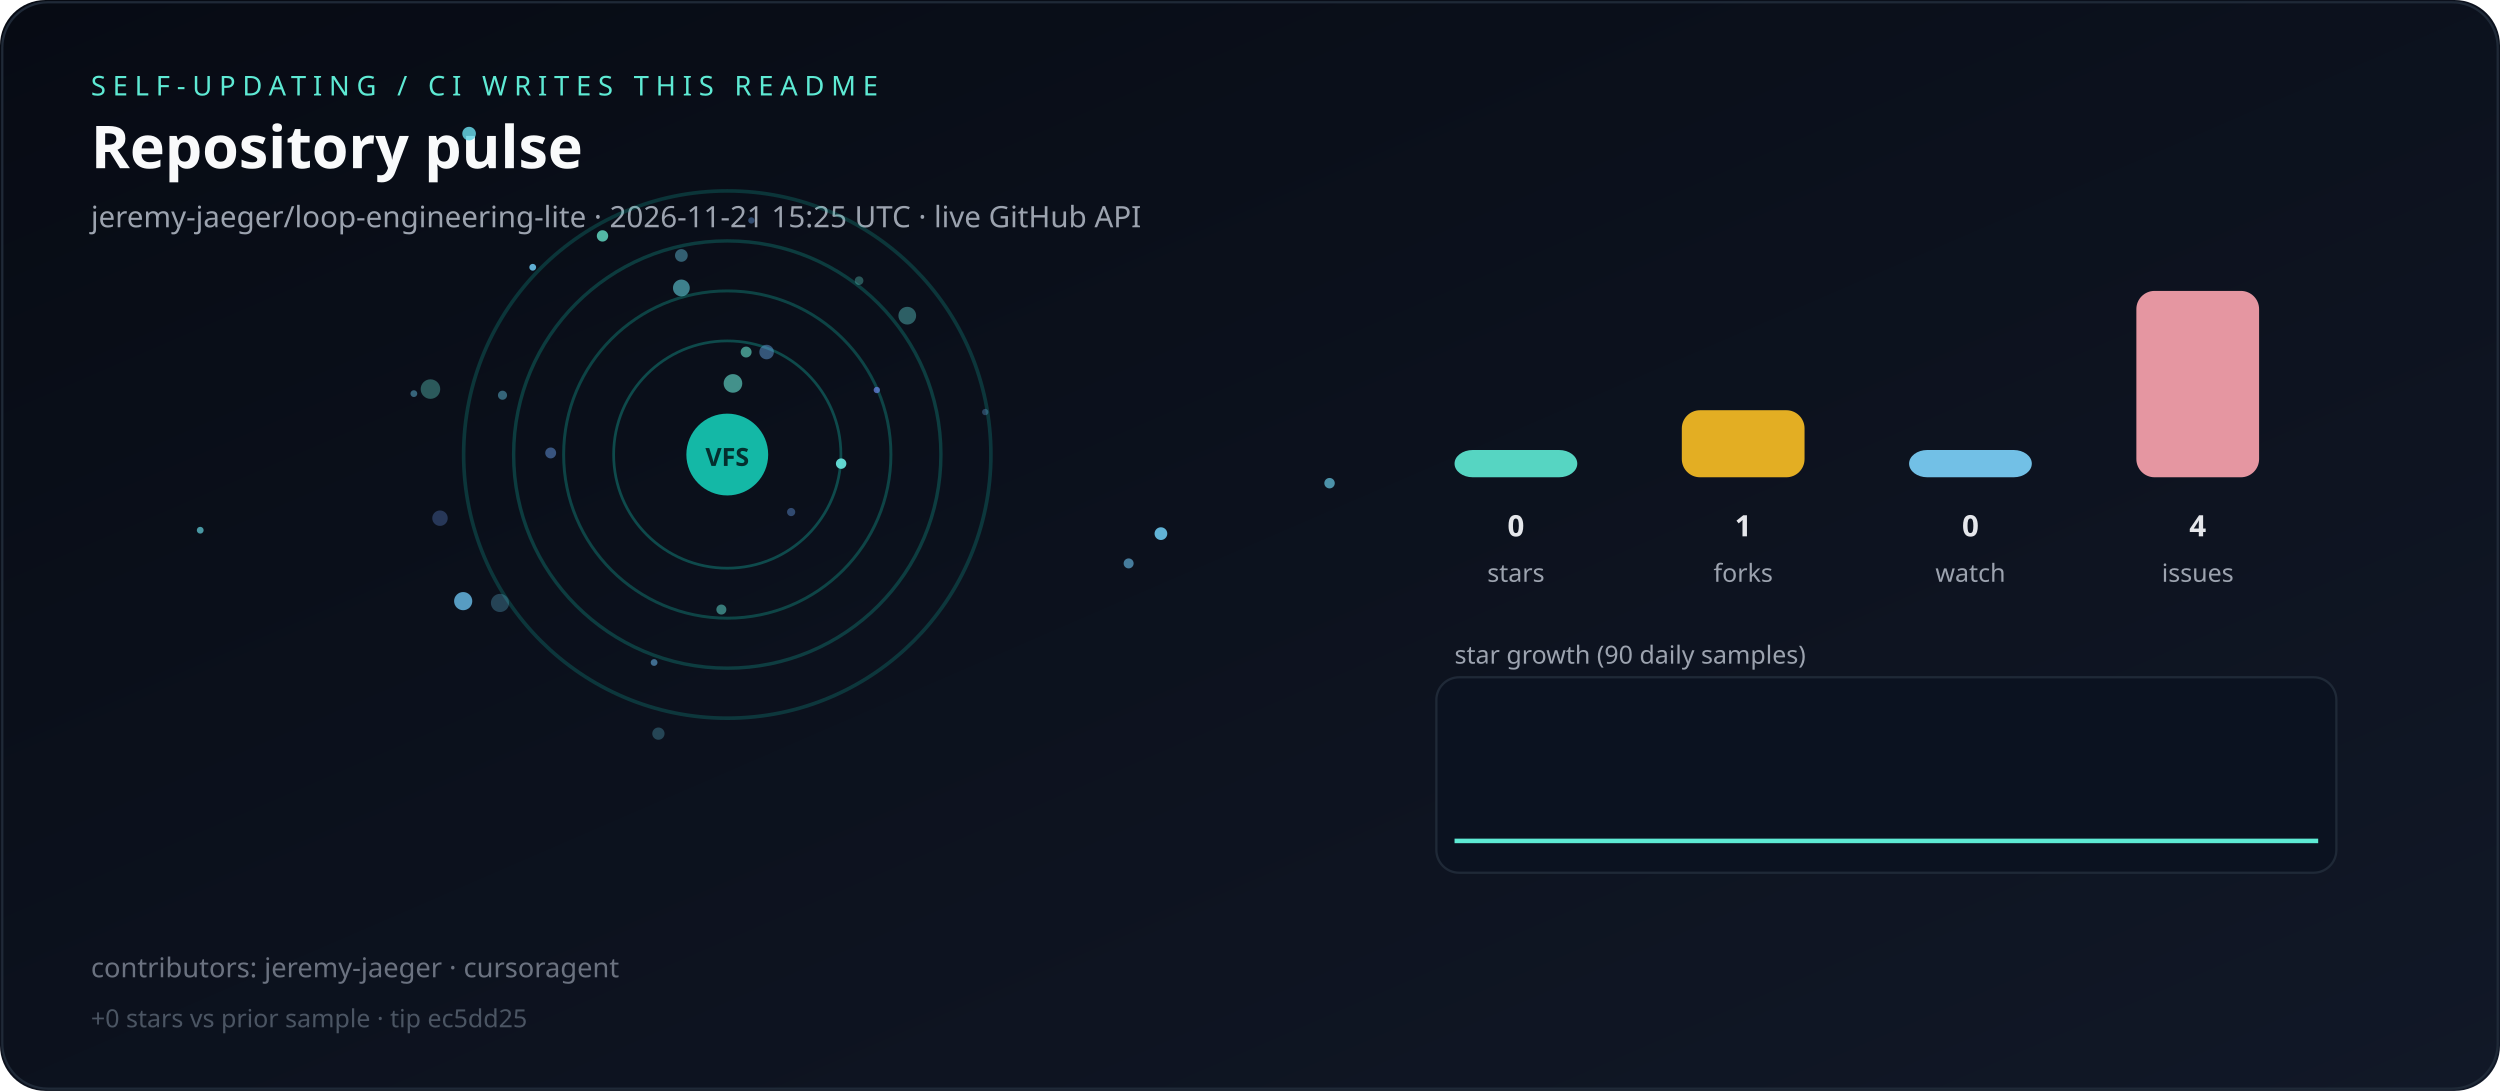
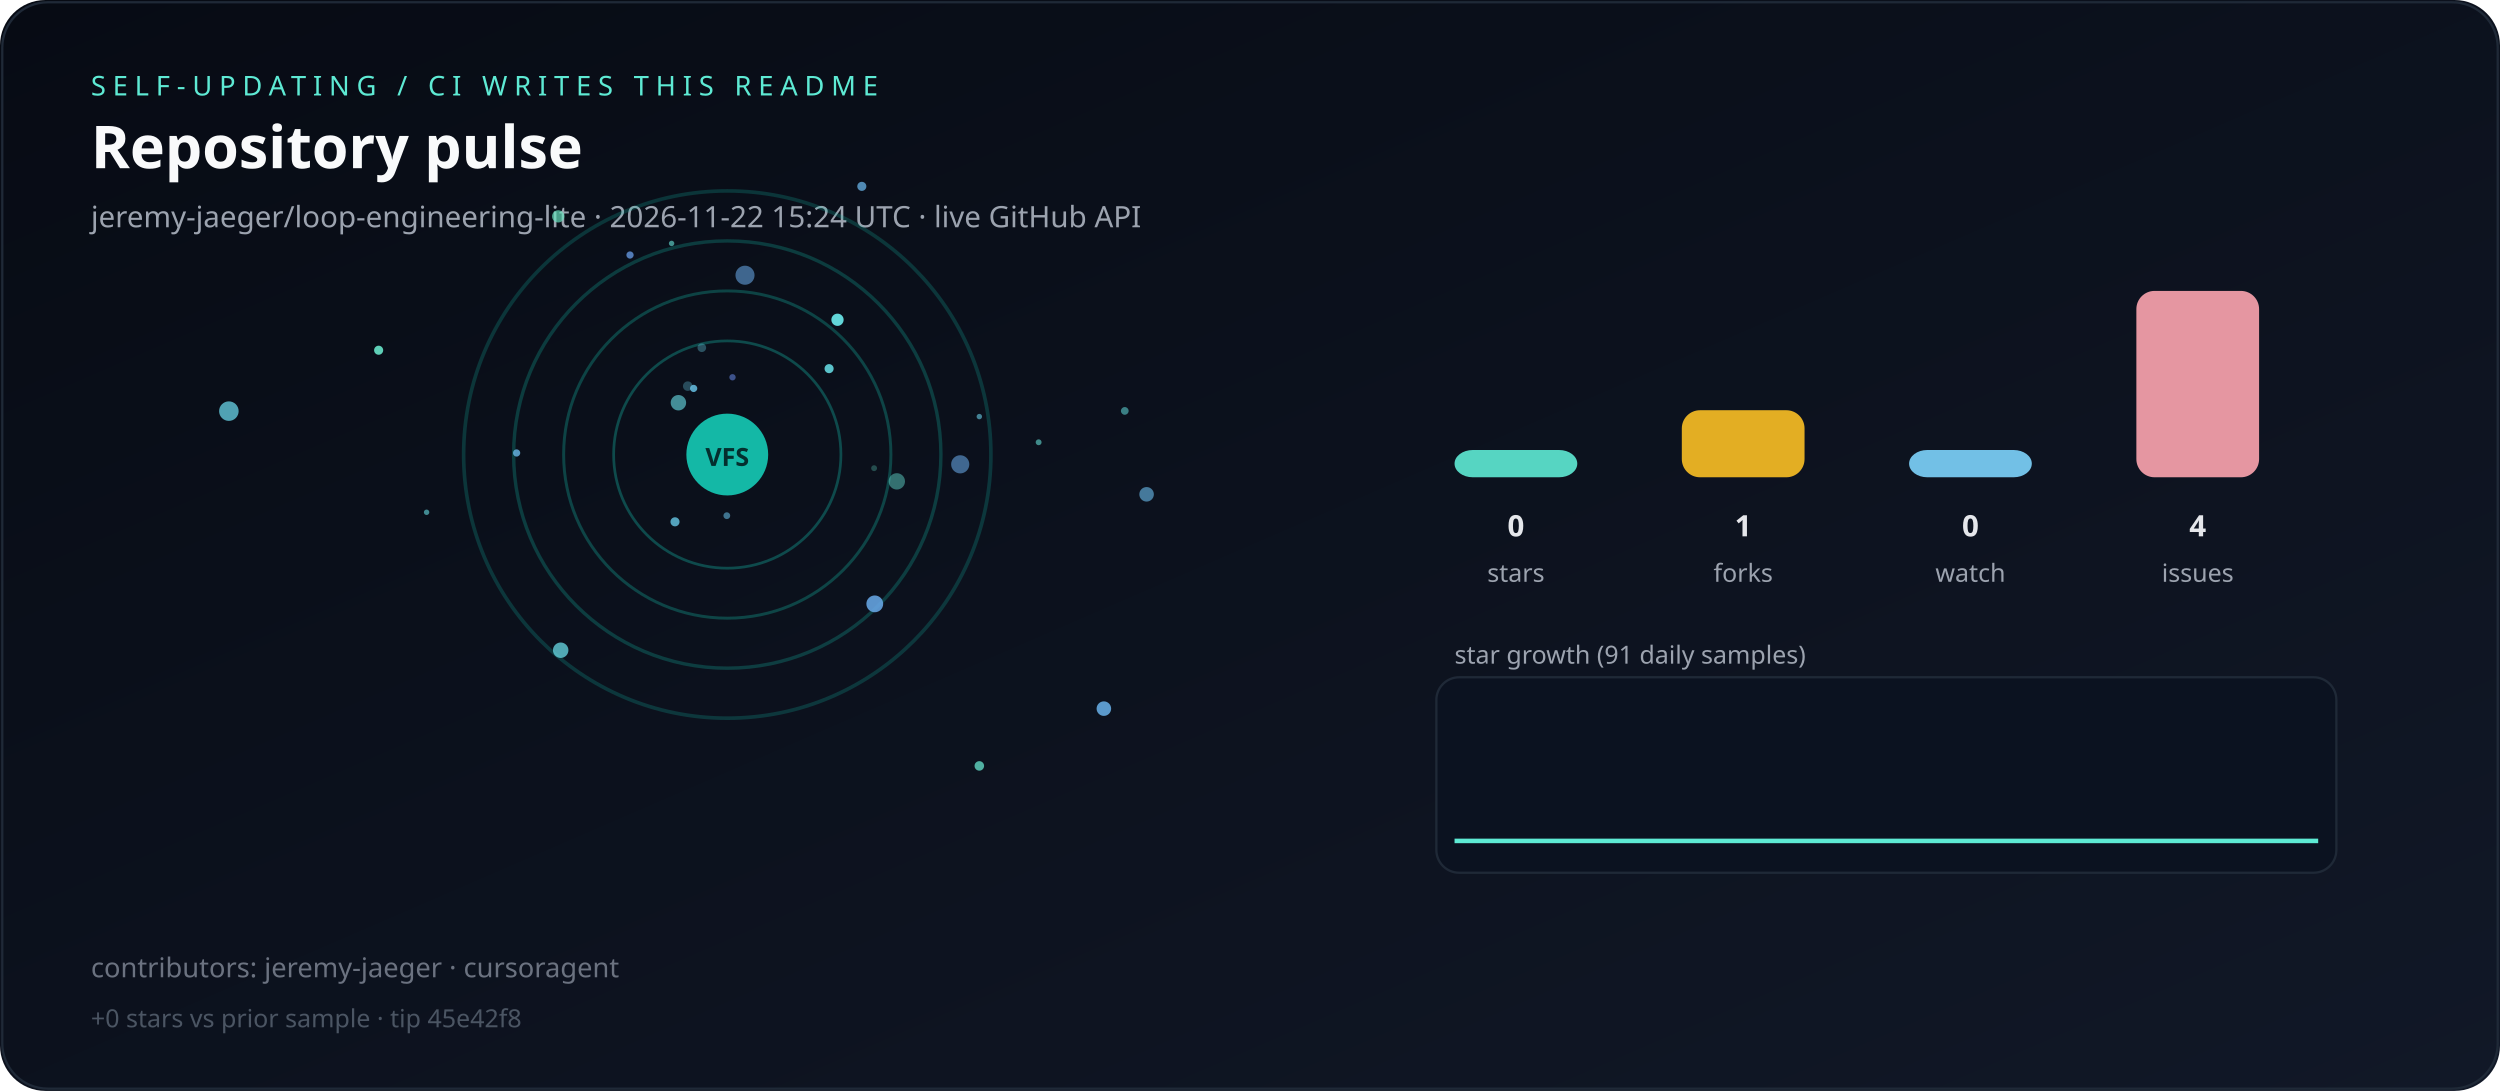
<svg xmlns="http://www.w3.org/2000/svg" viewBox="0 0 1100 480" role="img" aria-label="Live repository pulse">
  <defs>
    <linearGradient id="bg" x1="0" y1="0" x2="1" y2="1">
      <stop offset="0%" stop-color="#070b14" />
      <stop offset="100%" stop-color="#111827" />
    </linearGradient>
  </defs>
  <rect width="1100" height="480" rx="20" fill="url(#bg)" />
  <rect x="1" y="1" width="1098" height="478" rx="20" fill="none" stroke="#1f2937" />
  <text x="40" y="42" fill="#5eead4" font-family="ui-sans-serif,system-ui,sans-serif" font-size="12" letter-spacing="3">SELF-UPDATING / CI WRITES THIS README</text>
  <text x="40" y="74" fill="#f9fafb" font-family="ui-sans-serif,system-ui,sans-serif" font-size="26" font-weight="700">Repository pulse</text>
-   <text x="40" y="100" fill="#9ca3af" font-family="ui-sans-serif,system-ui,sans-serif" font-size="13">jeremy-jaeger/loop-engineering-lite · 2026-11-21 15:25 UTC · live GitHub API</text>
+   <text x="40" y="100" fill="#9ca3af" font-family="ui-sans-serif,system-ui,sans-serif" font-size="13">jeremy-jaeger/loop-engineering-lite · 2026-11-22 15:24 UTC · live GitHub API</text>
  <g>
    <circle cx="320" cy="200" r="50" fill="none" stroke="rgba(20,184,166,0.35)" stroke-width="1.2" />
    <circle cx="320" cy="200" r="72" fill="none" stroke="rgba(20,184,166,0.31)" stroke-width="1.3" />
    <circle cx="320" cy="200" r="94" fill="none" stroke="rgba(20,184,166,0.27)" stroke-width="1.5" />
    <circle cx="320" cy="200" r="116" fill="none" stroke="rgba(20,184,166,0.23)" stroke-width="1.6" />
  </g>
  <g>
-     <circle cx="189.4" cy="171.2" r="4.3" fill="hsla(173,70%,65%,0.35)" />
-     <circle cx="88.1" cy="233.3" r="1.5" fill="hsla(186,70%,65%,0.68)" />
-     <circle cx="348.1" cy="225.3" r="1.8" fill="hsla(215,70%,65%,0.42)" />
-     <circle cx="510.8" cy="234.8" r="2.8" fill="hsla(198,70%,65%,0.93)" />
-     <circle cx="203.8" cy="264.5" r="4.0" fill="hsla(201,70%,65%,0.83)" />
-     <circle cx="220.0" cy="265.3" r="4.0" fill="hsla(197,70%,65%,0.29)" />
-     <circle cx="433.5" cy="181.3" r="1.4" fill="hsla(209,70%,65%,0.34)" />
-     <circle cx="299.8" cy="126.7" r="3.7" fill="hsla(186,70%,65%,0.57)" />
-     <circle cx="234.4" cy="117.6" r="1.5" fill="hsla(199,70%,65%,0.92)" />
-     <circle cx="330.6" cy="97.0" r="1.4" fill="hsla(214,70%,65%,0.44)" />
-     <circle cx="378.0" cy="123.5" r="1.9" fill="hsla(173,70%,65%,0.33)" />
-     <circle cx="242.3" cy="199.3" r="2.4" fill="hsla(215,70%,65%,0.50)" />
-     <circle cx="289.7" cy="322.8" r="2.7" fill="hsla(192,70%,65%,0.28)" />
-     <circle cx="385.8" cy="171.6" r="1.4" fill="hsla(225,70%,65%,0.73)" />
-     <circle cx="206.4" cy="58.8" r="3.0" fill="hsla(188,70%,65%,0.85)" />
-     <circle cx="322.5" cy="168.7" r="4.1" fill="hsla(172,70%,65%,0.61)" />
-     <circle cx="337.3" cy="154.9" r="3.2" fill="hsla(210,70%,65%,0.47)" />
-     <circle cx="287.8" cy="291.5" r="1.5" fill="hsla(205,70%,65%,0.58)" />
-     <circle cx="221.1" cy="173.9" r="2.0" fill="hsla(195,70%,65%,0.47)" />
-     <circle cx="496.6" cy="247.9" r="2.2" fill="hsla(201,70%,65%,0.64)" />
-     <circle cx="299.8" cy="112.4" r="2.8" fill="hsla(195,70%,65%,0.44)" />
-     <circle cx="317.4" cy="268.2" r="2.2" fill="hsla(173,70%,65%,0.50)" />
-     <circle cx="265.1" cy="103.8" r="2.5" fill="hsla(168,70%,65%,0.79)" />
-     <circle cx="370.1" cy="204.0" r="2.3" fill="hsla(176,70%,65%,0.93)" />
-     <circle cx="328.3" cy="154.9" r="2.4" fill="hsla(170,70%,65%,0.60)" />
-     <circle cx="585.0" cy="212.6" r="2.3" fill="hsla(193,70%,65%,0.70)" />
-     <circle cx="182.1" cy="173.2" r="1.5" fill="hsla(197,70%,65%,0.48)" />
-     <circle cx="193.6" cy="228.0" r="3.4" fill="hsla(220,70%,65%,0.31)" />
-     <circle cx="399.2" cy="138.9" r="3.9" fill="hsla(178,70%,65%,0.38)" />
+     <circle cx="166.6" cy="154.1" r="2.0" fill="hsla(167,70%,65%,0.90)" />
+     <circle cx="379.2" cy="82.0" r="2.0" fill="hsla(205,70%,65%,0.76)" />
+     <circle cx="277.2" cy="112.2" r="1.6" fill="hsla(215,70%,65%,0.77)" />
+     <circle cx="504.5" cy="217.5" r="3.2" fill="hsla(202,70%,65%,0.63)" />
+     <circle cx="368.5" cy="140.7" r="2.7" fill="hsla(181,70%,65%,0.94)" />
+     <circle cx="308.8" cy="153.0" r="1.9" fill="hsla(190,70%,65%,0.35)" />
+     <circle cx="298.5" cy="177.2" r="3.4" fill="hsla(185,70%,65%,0.62)" />
+     <circle cx="364.8" cy="162.2" r="2.0" fill="hsla(184,70%,65%,0.87)" />
+     <circle cx="384.6" cy="206.0" r="1.3" fill="hsla(168,70%,65%,0.29)" />
+     <circle cx="430.9" cy="337.0" r="2.1" fill="hsla(169,70%,65%,0.75)" />
+     <circle cx="430.9" cy="183.3" r="1.2" fill="hsla(192,70%,65%,0.61)" />
+     <circle cx="494.9" cy="180.8" r="1.7" fill="hsla(180,70%,65%,0.52)" />
+     <circle cx="100.7" cy="180.9" r="4.3" fill="hsla(189,70%,65%,0.76)" />
+     <circle cx="384.9" cy="265.7" r="3.7" fill="hsla(210,70%,65%,0.88)" />
+     <circle cx="319.8" cy="226.9" r="1.5" fill="hsla(199,70%,65%,0.57)" />
+     <circle cx="422.5" cy="204.3" r="4.0" fill="hsla(210,70%,65%,0.58)" />
+     <circle cx="302.6" cy="169.9" r="2.1" fill="hsla(192,70%,65%,0.32)" />
+     <circle cx="297.0" cy="229.6" r="2.0" fill="hsla(194,70%,65%,0.80)" />
+     <circle cx="227.3" cy="199.3" r="1.6" fill="hsla(203,70%,65%,0.82)" />
+     <circle cx="327.8" cy="121.1" r="4.2" fill="hsla(210,70%,65%,0.58)" />
+     <circle cx="246.7" cy="286.1" r="3.4" fill="hsla(186,70%,65%,0.76)" />
+     <circle cx="394.6" cy="211.8" r="3.6" fill="hsla(174,70%,65%,0.45)" />
+     <circle cx="187.7" cy="225.4" r="1.2" fill="hsla(182,70%,65%,0.59)" />
+     <circle cx="295.5" cy="107.1" r="1.2" fill="hsla(174,70%,65%,0.61)" />
+     <circle cx="485.7" cy="311.8" r="3.2" fill="hsla(206,70%,65%,0.87)" />
+     <circle cx="457.0" cy="194.6" r="1.3" fill="hsla(175,70%,65%,0.58)" />
+     <circle cx="305.2" cy="170.9" r="1.6" fill="hsla(197,70%,65%,0.84)" />
+     <circle cx="322.3" cy="166.0" r="1.4" fill="hsla(225,70%,65%,0.56)" />
+     <circle cx="245.6" cy="95.2" r="2.7" fill="hsla(162,70%,65%,0.68)" />
  </g>
  <circle cx="320" cy="200" r="18" fill="#14b8a6" />
  <text x="320" y="205" text-anchor="middle" fill="#042f2e" font-family="ui-sans-serif,system-ui,sans-serif" font-size="11" font-weight="700">VFS</text>
  <rect x="640" y="198.0" width="54" height="12.0" rx="8" fill="#5eead4" opacity="0.9" />
  <text x="667" y="236" text-anchor="middle" fill="#e5e7eb" font-family="ui-sans-serif,system-ui,sans-serif" font-size="13" font-weight="700">0</text>
  <text x="667" y="256" text-anchor="middle" fill="#9ca3af" font-family="ui-sans-serif,system-ui,sans-serif" font-size="11">stars</text>
  <rect x="740" y="180.5" width="54" height="29.5" rx="8" fill="#fbbf24" opacity="0.9" />
  <text x="767" y="236" text-anchor="middle" fill="#e5e7eb" font-family="ui-sans-serif,system-ui,sans-serif" font-size="13" font-weight="700">1</text>
  <text x="767" y="256" text-anchor="middle" fill="#9ca3af" font-family="ui-sans-serif,system-ui,sans-serif" font-size="11">forks</text>
  <rect x="840" y="198.0" width="54" height="12.0" rx="8" fill="#7dd3fc" opacity="0.9" />
  <text x="867" y="236" text-anchor="middle" fill="#e5e7eb" font-family="ui-sans-serif,system-ui,sans-serif" font-size="13" font-weight="700">0</text>
  <text x="867" y="256" text-anchor="middle" fill="#9ca3af" font-family="ui-sans-serif,system-ui,sans-serif" font-size="11">watch</text>
  <rect x="940" y="128.0" width="54" height="82.0" rx="8" fill="#fda4af" opacity="0.9" />
  <text x="967" y="236" text-anchor="middle" fill="#e5e7eb" font-family="ui-sans-serif,system-ui,sans-serif" font-size="13" font-weight="700">4</text>
  <text x="967" y="256" text-anchor="middle" fill="#9ca3af" font-family="ui-sans-serif,system-ui,sans-serif" font-size="11">issues</text>
-   <text x="640" y="292" fill="#9ca3af" font-family="ui-sans-serif,system-ui,sans-serif" font-size="11">star growth (90 daily samples)</text>
+   <text x="640" y="292" fill="#9ca3af" font-family="ui-sans-serif,system-ui,sans-serif" font-size="11">star growth (91 daily samples)</text>
  <rect x="632" y="298" width="396" height="86" rx="10" fill="#0b1220" stroke="#1f2937" />
-   <polyline fill="none" stroke="#5eead4" stroke-width="2" points="640.0,370.0 644.3,370.0 648.5,370.0 652.8,370.0 657.1,370.0 661.3,370.0 665.6,370.0 669.9,370.0 674.2,370.0 678.4,370.0 682.7,370.0 687.0,370.0 691.2,370.0 695.5,370.0 699.8,370.0 704.0,370.0 708.3,370.0 712.6,370.0 716.9,370.0 721.1,370.0 725.4,370.0 729.7,370.0 733.9,370.0 738.2,370.0 742.5,370.0 746.7,370.0 751.0,370.0 755.3,370.0 759.6,370.0 763.8,370.0 768.1,370.0 772.4,370.0 776.6,370.0 780.9,370.0 785.2,370.0 789.4,370.0 793.7,370.0 798.0,370.0 802.2,370.0 806.5,370.0 810.8,370.0 815.1,370.0 819.3,370.0 823.6,370.0 827.9,370.0 832.1,370.0 836.4,370.0 840.7,370.0 844.9,370.0 849.2,370.0 853.5,370.0 857.8,370.0 862.0,370.0 866.3,370.0 870.6,370.0 874.8,370.0 879.1,370.0 883.4,370.0 887.6,370.0 891.9,370.0 896.2,370.0 900.4,370.0 904.7,370.0 909.0,370.0 913.3,370.0 917.5,370.0 921.8,370.0 926.1,370.0 930.3,370.0 934.6,370.0 938.9,370.0 943.1,370.0 947.4,370.0 951.7,370.0 956.0,370.0 960.2,370.0 964.5,370.0 968.8,370.0 973.0,370.0 977.3,370.0 981.6,370.0 985.8,370.0 990.1,370.0 994.4,370.0 998.7,370.0 1002.9,370.0 1007.2,370.0 1011.5,370.0 1015.7,370.0 1020.0,370.0" />
+   <polyline fill="none" stroke="#5eead4" stroke-width="2" points="640.0,370.0 644.2,370.0 648.4,370.0 652.7,370.0 656.9,370.0 661.1,370.0 665.3,370.0 669.6,370.0 673.8,370.0 678.0,370.0 682.2,370.0 686.4,370.0 690.7,370.0 694.9,370.0 699.1,370.0 703.3,370.0 707.6,370.0 711.8,370.0 716.0,370.0 720.2,370.0 724.4,370.0 728.7,370.0 732.9,370.0 737.1,370.0 741.3,370.0 745.6,370.0 749.8,370.0 754.0,370.0 758.2,370.0 762.4,370.0 766.7,370.0 770.9,370.0 775.1,370.0 779.3,370.0 783.6,370.0 787.8,370.0 792.0,370.0 796.2,370.0 800.4,370.0 804.7,370.0 808.9,370.0 813.1,370.0 817.3,370.0 821.6,370.0 825.8,370.0 830.0,370.0 834.2,370.0 838.4,370.0 842.7,370.0 846.9,370.0 851.1,370.0 855.3,370.0 859.6,370.0 863.8,370.0 868.0,370.0 872.2,370.0 876.4,370.0 880.7,370.0 884.9,370.0 889.1,370.0 893.3,370.0 897.6,370.0 901.8,370.0 906.0,370.0 910.2,370.0 914.4,370.0 918.7,370.0 922.9,370.0 927.1,370.0 931.3,370.0 935.6,370.0 939.8,370.0 944.0,370.0 948.2,370.0 952.4,370.0 956.7,370.0 960.9,370.0 965.1,370.0 969.3,370.0 973.6,370.0 977.8,370.0 982.0,370.0 986.2,370.0 990.4,370.0 994.7,370.0 998.9,370.0 1003.1,370.0 1007.3,370.0 1011.6,370.0 1015.8,370.0 1020.0,370.0" />
  <text x="40" y="430" fill="#6b7280" font-family="ui-sans-serif,system-ui,sans-serif" font-size="12">contributors: jeremy-jaeger · cursoragent</text>
-   <text x="40" y="452" fill="#4b5563" font-family="ui-sans-serif,system-ui,sans-serif" font-size="11">+0 stars vs prior sample · tip ec5dd25</text>
+   <text x="40" y="452" fill="#4b5563" font-family="ui-sans-serif,system-ui,sans-serif" font-size="11">+0 stars vs prior sample · tip 45e42f8</text>
</svg>
